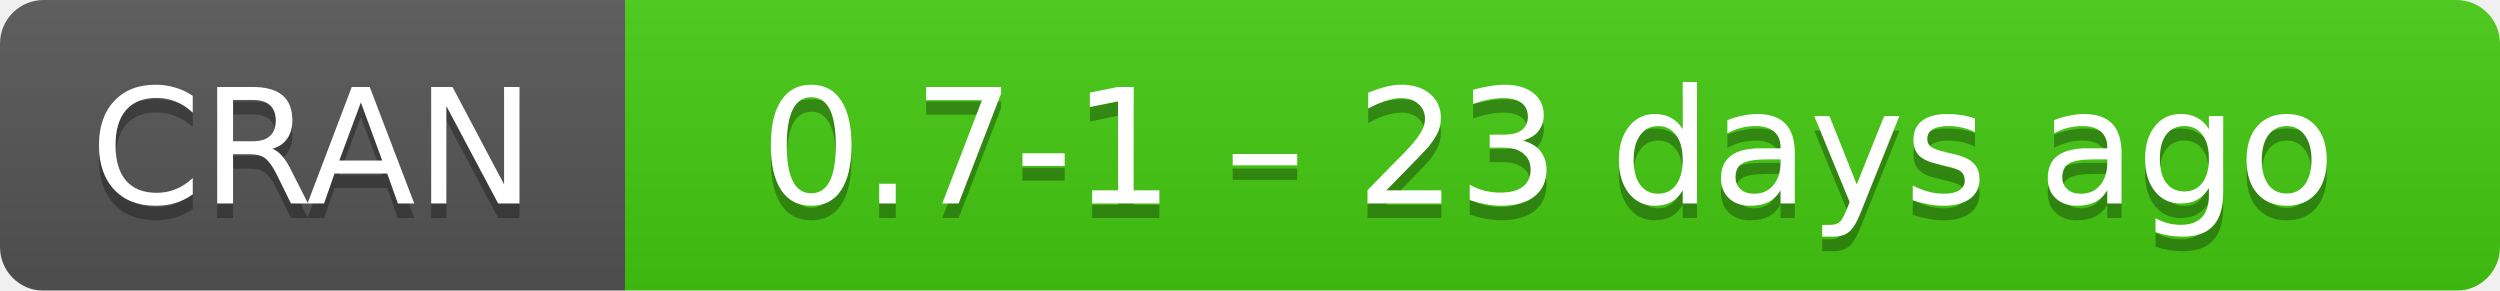
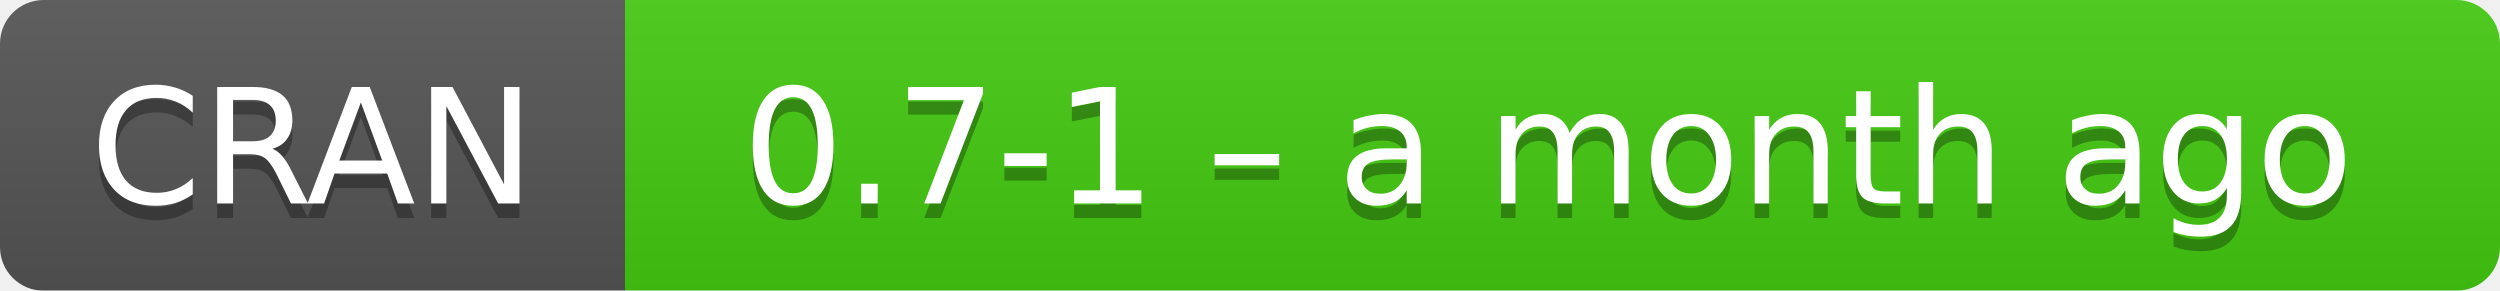
- <svg xmlns="http://www.w3.org/2000/svg" width="172" height="20" aria-label="CRAN 0.7-1 – 23 days ago">
+ <svg xmlns="http://www.w3.org/2000/svg" width="172" height="20" aria-label="CRAN 0.7-1 – a month ago">
  <linearGradient id="b" x2="0" y2="100%">
    <stop offset="0" stop-color="#bbb" stop-opacity=".1" />
    <stop offset="1" stop-opacity=".1" />
  </linearGradient>
  <mask id="a">
    <rect width="172" height="20" rx="3" fill="#fff" />
  </mask>
  <g mask="url(#a)">
    <path fill="#555" d="M0 0h43v20H0z" />
    <path fill="#4c1" d="M43 0h148.5v20H43z" />
    <path fill="url(#b)" d="M0 0h172v20H0z" />
  </g>
  <g fill="#fff" text-anchor="middle" font-family="DejaVu Sans,Verdana,Geneva,sans-serif" font-size="11">
    <text x="21.5" y="15" fill="#010101" fill-opacity=".3">
      CRAN
    </text>
    <text x="21.5" y="14">
      CRAN
    </text>
    <text x="106.5" y="15" fill="#010101" fill-opacity=".3">
-       0.7-1 – 23 days ago
+       0.7-1 – a month ago
    </text>
    <text x="106.5" y="14">
-       0.7-1 – 23 days ago
+       0.7-1 – a month ago
    </text>
  </g>
</svg>
